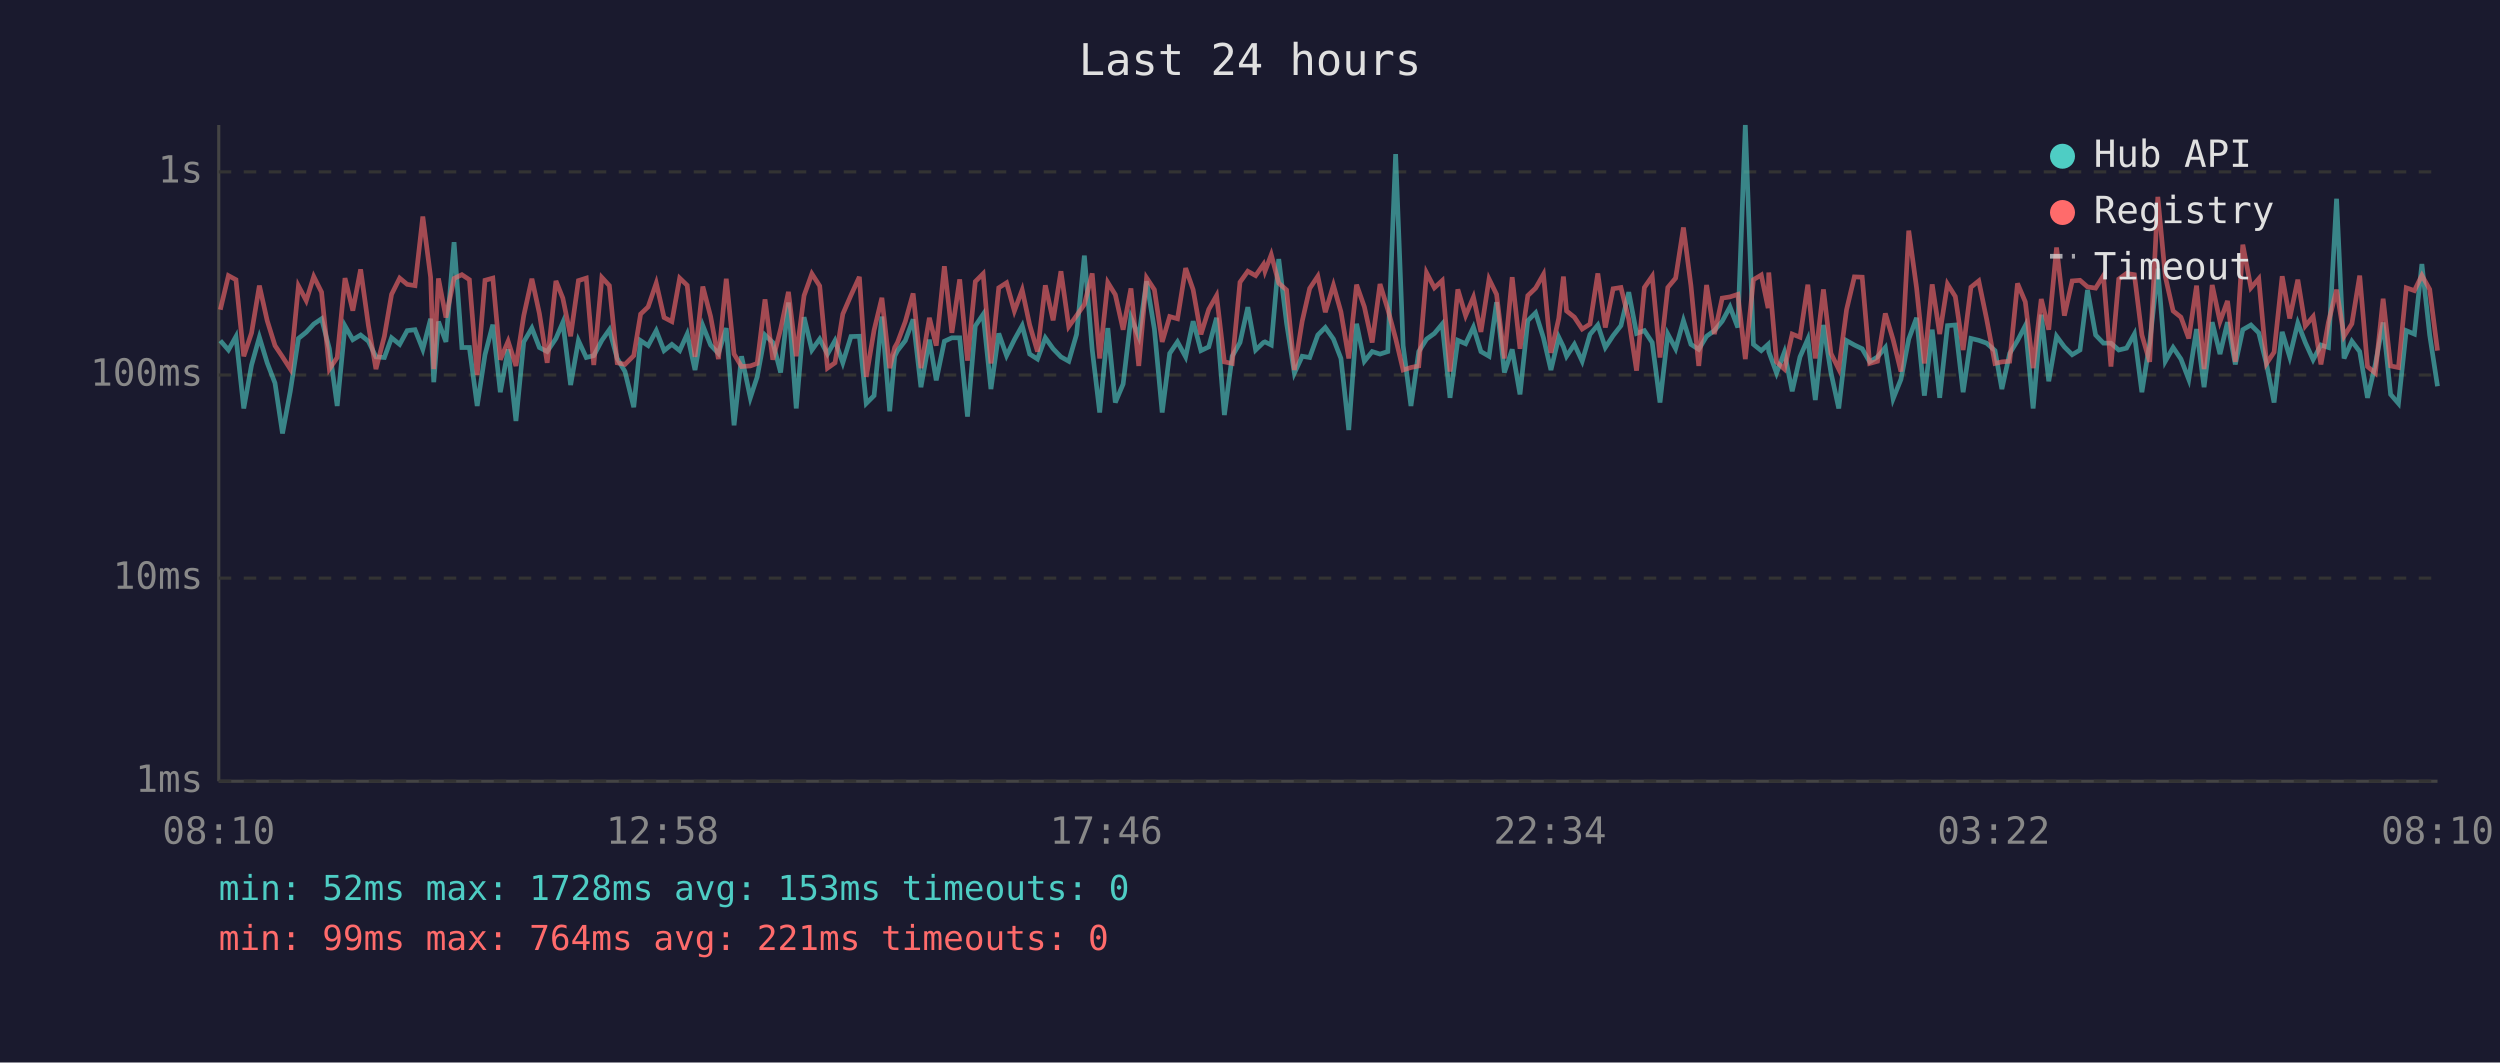
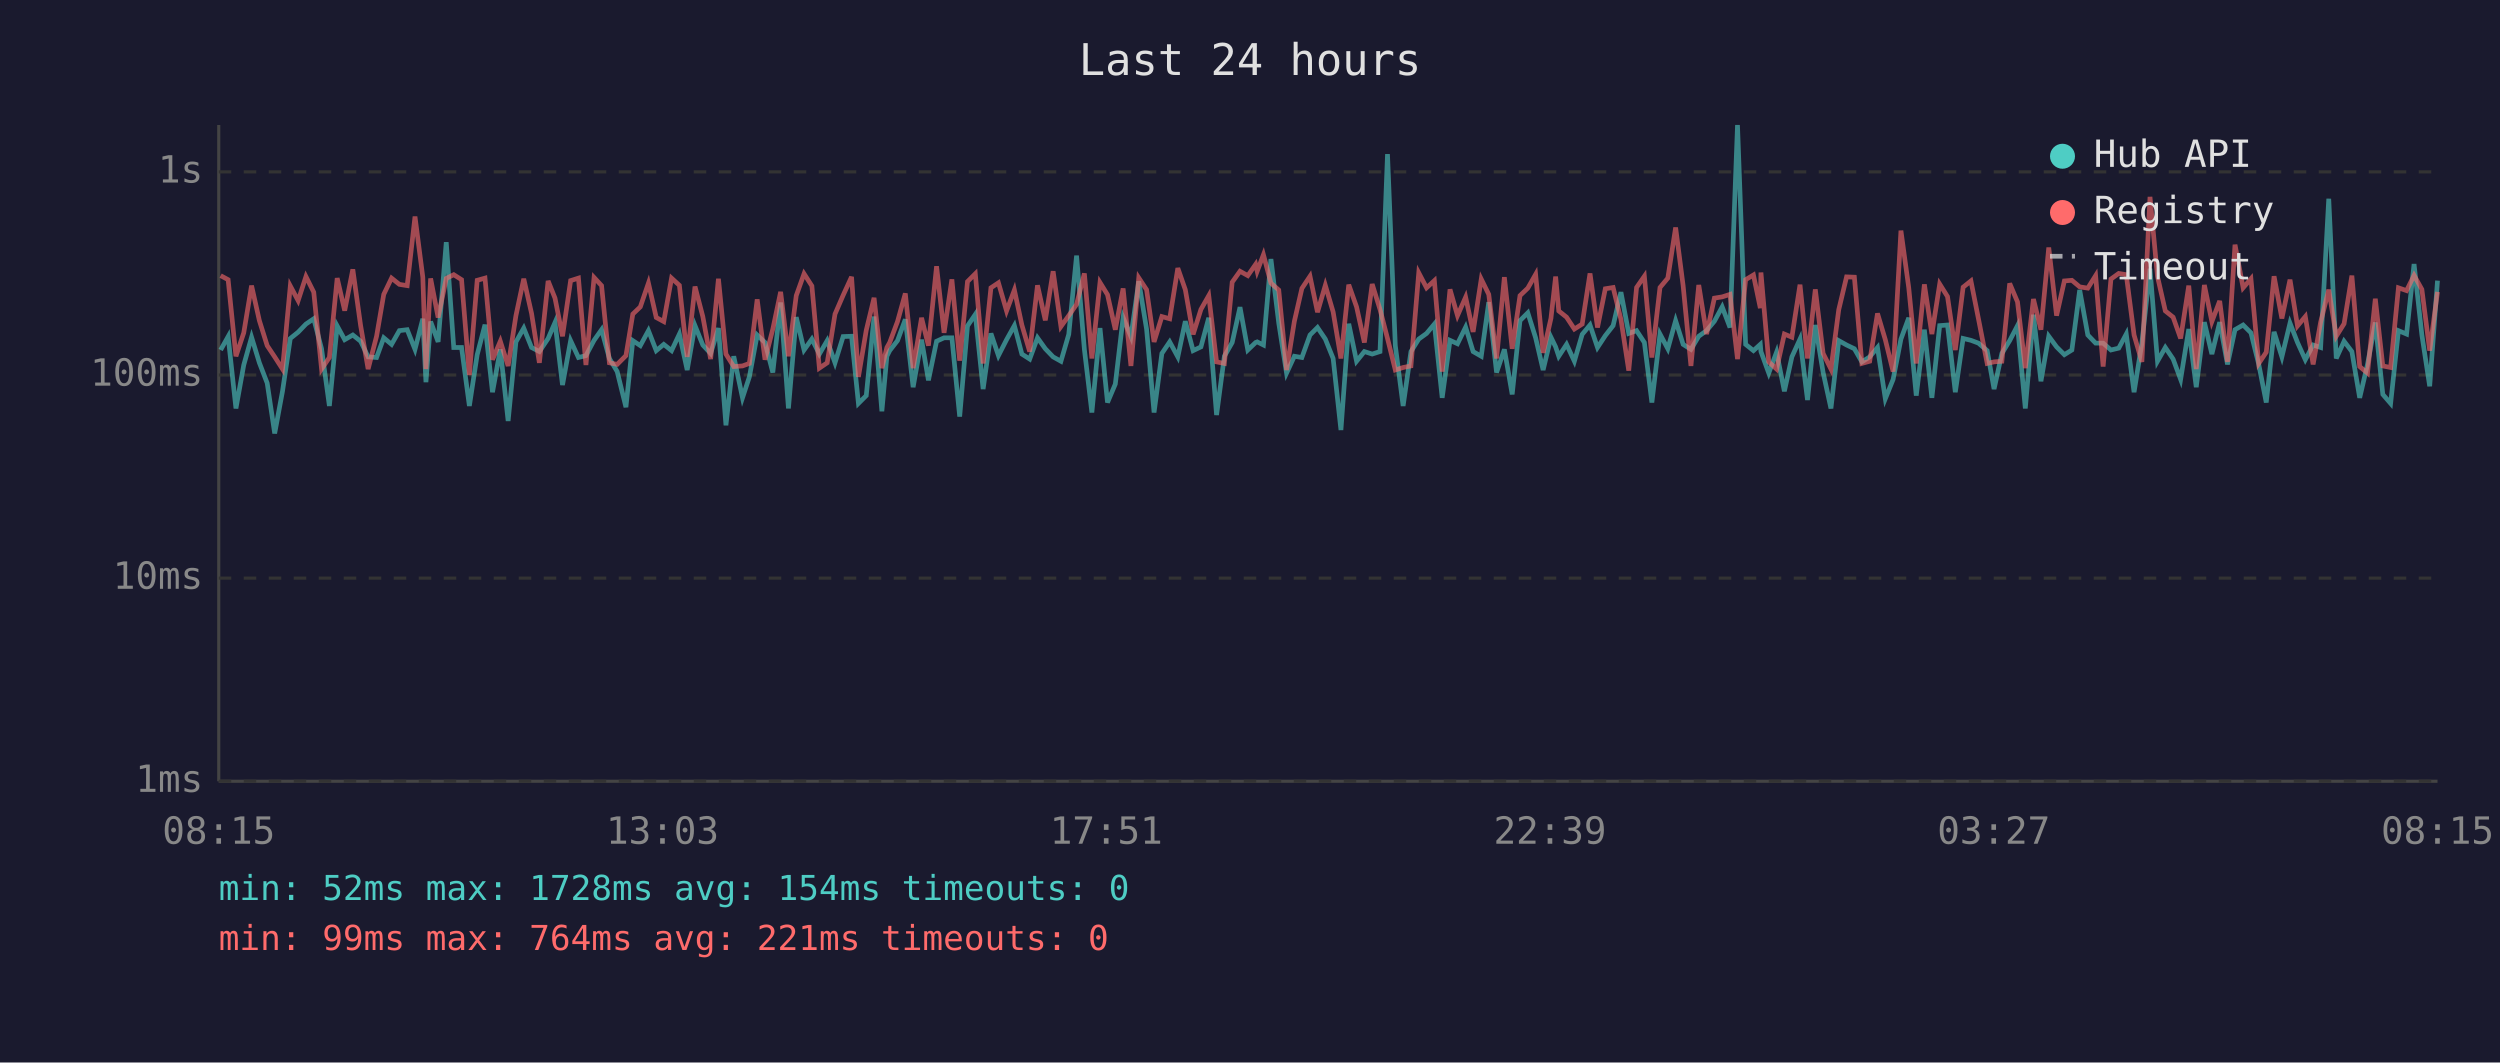
<svg xmlns="http://www.w3.org/2000/svg" viewBox="0 0 800 340" font-family="monospace" font-size="12">
  <rect width="800" height="340" fill="#1a1a2e" />
  <text x="400" y="24" fill="#e0e0e0" font-size="14" text-anchor="middle">Last 24 hours</text>
  <line x1="70" y1="40" x2="70" y2="250" stroke="#444" stroke-width="1" />
  <line x1="70" y1="250" x2="780" y2="250" stroke="#444" stroke-width="1" />
  <line x1="70" y1="250" x2="780" y2="250" stroke="#333" stroke-width="1" stroke-dasharray="4" />
  <text x="65" y="250" fill="#888" text-anchor="end" dominant-baseline="middle">1ms</text>
  <line x1="70" y1="185" x2="780" y2="185" stroke="#333" stroke-width="1" stroke-dasharray="4" />
  <text x="65" y="185" fill="#888" text-anchor="end" dominant-baseline="middle">10ms</text>
  <line x1="70" y1="120" x2="780" y2="120" stroke="#333" stroke-width="1" stroke-dasharray="4" />
  <text x="65" y="120" fill="#888" text-anchor="end" dominant-baseline="middle">100ms</text>
  <line x1="70" y1="55" x2="780" y2="55" stroke="#333" stroke-width="1" stroke-dasharray="4" />
  <text x="65" y="55" fill="#888" text-anchor="end" dominant-baseline="middle">1s</text>
-   <text x="70" y="270" fill="#888" text-anchor="middle">08:10</text>
-   <text x="212" y="270" fill="#888" text-anchor="middle">12:58</text>
-   <text x="354" y="270" fill="#888" text-anchor="middle">17:46</text>
-   <text x="496" y="270" fill="#888" text-anchor="middle">22:34</text>
-   <text x="638" y="270" fill="#888" text-anchor="middle">03:22</text>
-   <text x="780" y="270" fill="#888" text-anchor="middle">08:10</text>
-   <polyline points="70.5,109.0 73.1,112.0 75.5,107.7 78.0,130.7 80.5,116.8 83.0,107.9 85.5,116.1 88.0,122.6 90.4,138.7 92.9,125.2 95.5,108.3 98.0,106.3 100.4,103.7 102.9,102.0 105.4,111.6 107.9,129.9 110.4,104.3 112.9,108.7 115.4,107.2 117.9,109.2 120.3,114.2 123.0,114.4 125.3,108.1 127.9,110.2 130.3,105.8 132.8,105.5 135.3,111.8 137.8,102.0 138.8,122.3 140.3,102.9 142.7,109.4 145.3,77.5 147.8,111.2 150.2,111.2 152.7,129.9 155.2,113.5 157.7,103.9 160.1,125.5 162.6,111.8 165.1,134.7 167.6,109.4 170.2,105.0 172.6,111.2 175.1,112.5 177.9,108.3 180.1,103.2 182.6,123.2 185.1,109.0 187.6,114.4 190.0,113.8 192.6,108.9 195.0,105.5 197.5,114.7 200.0,118.9 202.8,130.3 205.0,109.0 207.4,110.6 210.0,105.8 212.5,112.2 215.0,110.2 217.5,112.2 219.9,106.9 222.4,118.4 224.9,104.2 227.4,110.4 229.9,113.1 232.4,105.0 234.9,136.1 237.3,114.0 240.1,127.3 242.3,120.6 244.8,107.2 247.3,109.6 249.8,119.2 252.3,96.8 254.8,130.7 257.3,101.5 259.8,112.0 262.3,108.5 264.8,113.3 267.2,109.0 269.7,116.1 272.3,107.7 275.0,107.6 277.2,129.1 279.7,126.6 282.2,101.3 284.7,131.6 286.3,114.0 287.2,112.2 289.7,109.0 292.2,102.2 294.7,123.9 297.4,108.7 299.6,121.7 302.2,109.2 304.6,108.1 307.1,108.1 309.6,133.3 312.1,104.3 314.6,100.6 317.1,124.5 319.6,106.7 322.1,113.8 324.6,108.7 327.1,104.2 329.5,113.3 332.0,114.9 334.5,108.1 337.0,111.6 339.5,114.2 342.0,115.6 344.5,107.0 347.0,81.8 349.5,111.8 351.9,132.0 354.5,105.0 356.9,128.8 359.4,122.9 361.9,101.6 364.4,107.7 366.9,90.0 369.4,105.3 371.9,132.0 374.3,113.1 376.8,109.4 379.4,114.2 381.8,102.8 384.3,112.2 386.8,111.0 389.3,101.7 391.8,132.8 394.3,114.0 396.8,109.6 399.3,98.3 401.8,112.0 404.3,109.6 404.8,109.4 406.8,110.4 409.2,82.9 411.7,103.4 414.2,119.4 416.7,114.0 419.1,114.4 421.7,107.2 424.1,104.8 426.7,108.5 429.1,114.7 431.6,137.6 434.1,103.6 436.6,115.6 439.1,112.5 441.6,113.3 444.1,112.5 446.6,49.3 449.0,110.6 451.5,129.9 454.0,112.5 456.5,108.5 459.0,106.7 461.5,103.7 464.0,127.3 466.5,108.9 469.0,110.0 471.5,104.7 473.9,112.5 476.5,114.0 478.9,96.7 481.4,119.2 483.9,111.8 486.4,126.2 488.9,102.6 491.4,100.1 493.9,108.1 496.3,118.4 498.8,107.9 500.3,111.0 501.3,114.0 503.8,110.2 506.3,115.6 508.8,107.0 511.3,104.0 513.7,111.2 516.2,107.4 518.7,104.2 521.2,93.5 523.7,106.7 526.2,105.8 528.7,109.6 531.2,128.8 533.7,106.9 536.2,111.6 538.7,102.6 541.1,110.2 543.6,111.8 546.1,107.6 548.6,105.8 551.1,102.8 553.6,98.2 556.1,104.8 558.5,40.0 561.1,110.2 563.6,112.2 565.8,110.2 566.0,112.5 568.5,119.4 571.0,112.7 573.5,125.2 576.0,114.2 578.5,108.5 580.9,128.0 583.5,104.0 585.9,119.2 588.4,130.7 590.9,109.0 593.4,110.4 595.9,111.6 598.3,115.8 600.8,114.2 603.3,111.2 605.8,127.6 608.3,121.4 610.8,108.5 613.3,101.7 615.8,126.6 618.3,105.5 620.7,127.3 623.2,104.2 625.7,104.0 628.2,125.5 630.7,108.3 633.2,108.9 635.7,109.8 638.4,112.2 640.6,124.5 643.1,113.1 645.6,109.0 648.1,104.2 650.6,130.7 653.2,100.7 655.6,122.0 658.1,107.6 660.6,111.0 663.1,113.5 665.6,112.0 668.0,92.8 670.6,107.2 673.1,109.8 675.5,109.8 678.0,112.0 680.5,111.4 683.0,106.9 685.4,125.5 687.9,109.8 690.5,86.0 692.9,115.6 695.4,111.2 697.9,114.9 700.4,121.4 702.9,105.3 705.3,123.9 707.9,103.1 710.4,113.3 712.8,103.1 715.3,116.6 717.7,105.5 720.3,104.0 722.8,106.5 725.3,116.6 727.7,128.8 730.3,106.2 732.7,114.2 735.3,103.4 737.7,109.6 740.2,115.1 742.7,110.4 745.1,111.2 747.7,63.6 750.1,114.7 752.6,109.2 755.1,112.5 757.6,127.3 760.1,116.6 762.6,103.2 765.0,126.2 767.5,129.1 770.0,105.8 772.6,106.9 775.0,84.5 777.5,107.2 780.0,123.6" fill="none" stroke="#4ecdc4" stroke-width="1.5" opacity="0.6" />
-   <polyline points="70.5,99.1 73.1,88.2 75.5,89.5 78.0,114.0 80.5,106.5 83.0,91.4 85.5,102.6 88.0,110.6 90.4,114.2 92.9,118.1 95.5,91.5 98.0,96.2 100.4,88.5 102.9,93.5 105.4,118.1 107.9,114.4 110.4,89.0 112.9,99.4 115.4,86.2 117.9,104.2 120.3,118.1 123.0,107.6 125.3,94.2 127.9,89.0 130.3,91.0 132.8,91.4 135.3,69.3 137.8,88.7 138.8,118.1 140.3,89.1 142.7,101.6 145.3,89.1 147.8,87.9 150.2,89.5 152.7,120.0 155.2,89.7 157.7,89.0 160.1,115.1 162.6,109.2 165.1,117.1 167.6,101.0 170.2,89.2 172.6,100.3 175.1,116.1 177.9,89.9 180.1,95.4 182.6,107.6 185.1,89.8 187.6,89.0 190.0,116.8 192.6,88.8 195.0,91.4 197.5,116.1 200.0,116.6 202.8,113.8 205.0,100.5 207.4,98.2 210.0,90.6 212.5,101.6 215.0,102.9 217.5,89.0 219.9,91.3 222.4,114.2 224.9,91.7 227.4,101.3 229.9,114.9 232.4,89.2 234.9,113.3 237.3,117.3 240.1,117.1 242.3,116.3 244.8,95.8 247.3,115.1 249.8,105.3 252.3,93.4 254.8,114.0 257.3,94.6 259.8,87.6 262.3,91.5 264.8,117.8 267.2,116.1 269.7,100.5 272.3,94.5 275.0,88.6 277.2,120.6 279.7,105.7 282.2,95.3 284.7,117.8 286.3,111.2 287.2,109.6 289.7,102.9 292.2,93.9 294.7,117.8 297.4,101.7 299.6,110.6 302.2,85.2 304.6,106.5 307.1,89.4 309.6,115.4 312.1,90.1 314.6,87.6 317.1,116.3 319.6,92.1 322.1,90.5 324.6,99.5 327.1,92.8 329.5,104.0 332.0,112.5 334.5,91.3 337.0,102.5 339.5,86.8 342.0,104.5 344.5,101.0 347.0,97.4 349.5,87.5 351.9,114.7 354.5,90.4 356.9,94.3 359.4,105.5 361.9,92.3 364.4,117.1 366.9,88.9 369.4,92.7 371.9,109.4 374.3,101.3 376.8,102.0 379.4,85.8 381.8,92.7 384.3,107.0 386.8,99.0 389.3,94.6 391.8,115.8 394.3,116.3 396.8,90.3 399.3,86.8 401.8,88.2 404.3,84.6 404.8,86.8 406.8,81.5 409.2,90.6 411.7,92.8 414.2,118.4 416.7,102.8 419.1,92.3 421.7,88.4 424.1,99.9 426.7,91.3 429.1,99.8 431.6,114.7 434.1,91.1 436.6,98.2 439.1,109.6 441.6,90.9 444.1,99.0 446.6,108.3 449.0,118.4 451.5,117.6 454.0,117.1 456.5,87.3 459.0,92.1 461.5,89.8 464.0,118.9 466.5,92.6 469.0,101.0 471.5,95.1 473.9,106.2 476.5,89.3 478.9,94.2 481.4,114.7 483.9,88.7 486.4,111.6 488.9,94.6 491.4,92.2 493.9,87.8 496.3,112.9 498.8,101.9 500.3,88.5 501.3,99.5 503.8,101.5 506.3,105.3 508.8,103.7 511.3,87.5 513.7,104.8 516.2,92.4 518.7,92.0 521.2,102.2 523.7,118.6 526.2,92.0 528.7,88.4 531.2,114.4 533.7,92.0 536.2,89.0 538.7,72.8 541.1,91.4 543.6,117.1 546.1,91.2 548.6,106.9 551.1,95.4 553.6,95.0 556.1,94.2 558.5,114.9 561.1,89.5 563.6,88.0 565.8,98.6 566.0,87.2 568.5,115.8 571.0,118.1 573.5,106.9 576.0,107.9 578.5,91.1 580.9,114.7 583.5,92.6 585.9,113.1 588.4,118.1 590.9,99.1 593.4,88.6 595.9,88.7 598.3,116.3 600.8,115.6 603.3,100.3 605.8,108.7 608.3,118.9 610.8,73.8 613.3,92.1 615.8,116.3 618.3,91.0 620.7,106.9 623.2,90.9 625.7,94.9 628.2,112.0 630.7,91.9 633.2,89.9 635.7,102.0 638.4,116.3 640.6,115.8 643.1,115.6 645.6,90.7 648.1,96.6 650.6,117.8 653.2,95.7 655.6,105.5 658.1,79.2 660.6,101.0 663.1,89.9 665.6,89.7 668.0,91.8 670.6,92.2 673.1,88.2 675.5,117.3 678.0,89.3 680.5,87.5 683.0,87.9 685.4,107.2 687.9,115.8 690.5,63.0 692.9,88.5 695.4,99.5 697.9,101.5 700.4,108.3 702.9,91.4 705.3,118.1 707.9,91.2 710.4,102.9 712.8,96.3 715.3,115.8 717.7,78.3 720.3,92.1 722.8,89.2 725.3,116.3 727.7,112.7 730.3,88.4 732.7,101.9 735.3,89.5 737.7,104.3 740.2,101.3 742.7,116.6 745.1,103.1 747.7,92.7 750.1,107.6 752.6,103.6 755.1,88.2 757.6,117.3 760.1,119.4 762.6,95.6 765.0,117.1 767.5,117.6 770.0,92.1 772.6,93.0 775.0,88.1 777.5,92.6 780.0,112.2" fill="none" stroke="#ff6b6b" stroke-width="1.5" opacity="0.6" />
+   <text x="70" y="270" fill="#888" text-anchor="middle">08:15</text>
+   <text x="212" y="270" fill="#888" text-anchor="middle">13:03</text>
+   <text x="354" y="270" fill="#888" text-anchor="middle">17:51</text>
+   <text x="496" y="270" fill="#888" text-anchor="middle">22:39</text>
+   <text x="638" y="270" fill="#888" text-anchor="middle">03:27</text>
+   <text x="780" y="270" fill="#888" text-anchor="middle">08:15</text>
+   <polyline points="70.6,112.0 73.0,107.7 75.5,130.7 78.0,116.8 80.5,107.9 83.0,116.1 85.5,122.6 87.9,138.7 90.4,125.2 92.9,108.3 95.4,106.3 97.9,103.7 100.4,102.0 102.9,111.6 105.4,129.9 107.9,104.3 110.3,108.7 112.9,107.2 115.4,109.2 117.8,114.2 120.5,114.4 122.8,108.1 125.3,110.2 127.8,105.8 130.3,105.5 132.8,111.8 135.3,102.0 136.3,122.3 137.8,102.9 140.2,109.4 142.8,77.5 145.2,111.2 147.7,111.2 150.2,129.9 152.7,113.5 155.2,103.9 157.6,125.5 160.1,111.8 162.6,134.7 165.1,109.4 167.6,105.0 170.1,111.2 172.6,112.5 175.4,108.3 177.6,103.2 180.0,123.2 182.6,109.0 185.1,114.4 187.5,113.8 190.1,108.9 192.5,105.5 195.0,114.7 197.5,118.9 200.3,130.3 202.5,109.0 204.9,110.6 207.5,105.8 210.0,112.2 212.4,110.2 214.9,112.2 217.4,106.9 219.9,118.4 222.4,104.2 224.9,110.4 227.4,113.1 229.9,105.0 232.3,136.1 234.8,114.0 237.6,127.3 239.8,120.6 242.3,107.2 244.8,109.6 247.3,119.2 249.8,96.8 252.3,130.7 254.8,101.5 257.3,112.0 259.8,108.5 262.2,113.3 264.7,109.0 267.2,116.1 269.8,107.7 272.5,107.6 274.7,129.1 277.2,126.6 279.7,101.3 282.2,131.6 283.8,114.0 284.7,112.2 287.2,109.0 289.7,102.2 292.2,123.9 294.9,108.7 297.1,121.7 299.7,109.2 302.1,108.1 304.6,108.1 307.1,133.3 309.6,104.3 312.1,100.6 314.6,124.5 317.1,106.7 319.5,113.8 322.1,108.7 324.6,104.2 327.0,113.3 329.5,114.9 332.0,108.1 334.5,111.6 337.0,114.2 339.5,115.6 342.0,107.0 344.5,81.8 347.0,111.8 349.4,132.0 352.0,105.0 354.4,128.8 356.9,122.9 359.4,101.6 361.9,107.7 364.4,90.0 366.9,105.3 369.3,132.0 371.8,113.1 374.3,109.4 376.9,114.2 379.3,102.8 381.8,112.2 384.3,111.0 386.8,101.7 389.3,132.8 391.8,114.0 394.3,109.6 396.8,98.3 399.3,112.0 401.8,109.6 402.3,109.4 404.3,110.4 406.7,82.9 409.2,103.4 411.7,119.4 414.2,114.0 416.6,114.4 419.2,107.2 421.6,104.8 424.1,108.5 426.6,114.7 429.1,137.6 431.6,103.6 434.1,115.6 436.6,112.5 439.1,113.3 441.6,112.5 444.0,49.3 446.5,110.6 449.0,129.9 451.5,112.5 454.0,108.5 456.5,106.7 459.0,103.7 461.5,127.3 464.0,108.9 466.4,110.0 469.0,104.7 471.4,112.5 474.0,114.0 476.4,96.7 478.9,119.2 481.4,111.8 483.9,126.2 486.4,102.6 488.9,100.1 491.4,108.1 493.8,118.4 496.3,107.9 497.8,111.0 498.8,114.0 501.3,110.2 503.8,115.6 506.3,107.0 508.8,104.0 511.2,111.2 513.7,107.4 516.2,104.2 518.7,93.5 521.2,106.7 523.7,105.8 526.2,109.6 528.6,128.8 531.2,106.9 533.7,111.6 536.2,102.6 538.6,110.2 541.1,111.8 543.6,107.6 546.1,105.8 548.6,102.8 551.1,98.2 553.6,104.8 556.0,40.0 558.6,110.2 561.1,112.2 563.3,110.2 563.5,112.5 566.0,119.4 568.5,112.7 571.0,125.2 573.4,114.2 576.0,108.5 578.4,128.0 580.9,104.0 583.4,119.2 585.9,130.7 588.4,109.0 590.9,110.4 593.4,111.6 595.8,115.8 598.3,114.2 600.8,111.2 603.3,127.6 605.8,121.4 608.3,108.5 610.8,101.7 613.2,126.6 615.8,105.5 618.2,127.3 620.7,104.2 623.2,104.0 625.7,125.5 628.2,108.3 630.7,108.9 633.1,109.8 635.9,112.2 638.1,124.5 640.6,113.1 643.1,109.0 645.6,104.2 648.1,130.7 650.7,100.7 653.1,122.0 655.6,107.6 658.1,111.0 660.6,113.5 663.0,112.0 665.5,92.8 668.1,107.2 670.6,109.8 673.0,109.8 675.5,112.0 678.0,111.4 680.4,106.9 682.9,125.5 685.4,109.8 688.0,86.0 690.4,115.6 692.9,111.2 695.4,114.9 697.8,121.4 700.4,105.3 702.8,123.9 705.4,103.1 707.8,113.3 710.3,103.1 712.8,116.6 715.2,105.5 717.8,104.0 720.3,106.5 722.8,116.6 725.2,128.8 727.7,106.2 730.2,114.2 732.8,103.4 735.2,109.6 737.7,115.1 740.2,110.4 742.6,111.2 745.2,63.6 747.6,114.7 750.1,109.2 752.6,112.5 755.1,127.3 757.6,116.6 760.1,103.2 762.5,126.2 765.0,129.1 767.5,105.8 770.1,106.9 772.5,84.5 775.0,107.2 777.5,123.6 780.0,89.8" fill="none" stroke="#4ecdc4" stroke-width="1.5" opacity="0.6" />
+   <polyline points="70.6,88.2 73.0,89.5 75.5,114.0 78.0,106.5 80.5,91.4 83.0,102.6 85.5,110.6 87.9,114.2 90.4,118.1 92.9,91.5 95.4,96.2 97.9,88.5 100.4,93.5 102.9,118.1 105.4,114.4 107.9,89.0 110.3,99.4 112.9,86.2 115.4,104.2 117.8,118.1 120.5,107.6 122.8,94.2 125.3,89.0 127.8,91.0 130.3,91.4 132.8,69.3 135.3,88.7 136.3,118.1 137.8,89.1 140.2,101.6 142.8,89.1 145.2,87.9 147.7,89.5 150.2,120.0 152.7,89.7 155.2,89.0 157.6,115.1 160.1,109.2 162.6,117.1 165.1,101.0 167.6,89.2 170.1,100.3 172.6,116.1 175.4,89.9 177.6,95.4 180.0,107.6 182.6,89.8 185.1,89.0 187.5,116.8 190.1,88.8 192.5,91.4 195.0,116.1 197.5,116.6 200.3,113.8 202.5,100.5 204.9,98.2 207.5,90.6 210.0,101.6 212.4,102.9 214.9,89.0 217.4,91.3 219.9,114.2 222.4,91.7 224.9,101.3 227.4,114.9 229.9,89.2 232.3,113.3 234.8,117.3 237.6,117.1 239.8,116.3 242.3,95.8 244.8,115.1 247.3,105.3 249.8,93.4 252.3,114.0 254.8,94.6 257.3,87.6 259.8,91.5 262.2,117.8 264.7,116.1 267.2,100.5 269.8,94.5 272.5,88.6 274.7,120.6 277.2,105.7 279.7,95.3 282.2,117.8 283.8,111.2 284.7,109.6 287.2,102.9 289.7,93.9 292.2,117.8 294.9,101.7 297.1,110.6 299.7,85.2 302.1,106.5 304.6,89.4 307.1,115.4 309.6,90.1 312.1,87.6 314.6,116.3 317.1,92.1 319.5,90.5 322.1,99.5 324.6,92.8 327.0,104.0 329.5,112.5 332.0,91.3 334.5,102.5 337.0,86.8 339.5,104.5 342.0,101.0 344.5,97.4 347.0,87.5 349.4,114.7 352.0,90.4 354.4,94.3 356.9,105.5 359.4,92.3 361.9,117.1 364.4,88.9 366.9,92.7 369.3,109.4 371.8,101.3 374.3,102.0 376.9,85.8 379.3,92.7 381.8,107.0 384.3,99.0 386.8,94.6 389.3,115.8 391.8,116.3 394.3,90.3 396.8,86.8 399.3,88.2 401.8,84.6 402.3,86.8 404.3,81.5 406.7,90.6 409.2,92.8 411.7,118.4 414.2,102.8 416.6,92.3 419.2,88.4 421.6,99.9 424.1,91.3 426.6,99.8 429.1,114.7 431.6,91.1 434.1,98.2 436.6,109.6 439.1,90.9 441.6,99.0 444.0,108.3 446.5,118.4 449.0,117.6 451.5,117.1 454.0,87.3 456.5,92.1 459.0,89.8 461.5,118.9 464.0,92.6 466.4,101.0 469.0,95.1 471.4,106.2 474.0,89.3 476.4,94.2 478.9,114.7 481.4,88.7 483.9,111.6 486.4,94.6 488.9,92.2 491.4,87.8 493.8,112.9 496.3,101.9 497.8,88.5 498.8,99.5 501.3,101.5 503.8,105.3 506.3,103.7 508.8,87.5 511.2,104.8 513.7,92.4 516.2,92.0 518.7,102.2 521.2,118.6 523.7,92.0 526.2,88.4 528.6,114.4 531.2,92.0 533.7,89.0 536.2,72.8 538.6,91.4 541.1,117.1 543.6,91.2 546.1,106.9 548.6,95.4 551.1,95.0 553.6,94.2 556.0,114.9 558.6,89.5 561.1,88.0 563.3,98.6 563.5,87.2 566.0,115.8 568.5,118.1 571.0,106.9 573.4,107.9 576.0,91.1 578.4,114.7 580.9,92.6 583.4,113.1 585.9,118.1 588.4,99.1 590.9,88.6 593.4,88.7 595.8,116.3 598.3,115.6 600.8,100.3 603.3,108.7 605.8,118.9 608.3,73.8 610.8,92.1 613.2,116.3 615.8,91.0 618.2,106.9 620.7,90.9 623.2,94.9 625.7,112.0 628.2,91.9 630.7,89.9 633.1,102.0 635.9,116.3 638.1,115.8 640.6,115.6 643.1,90.7 645.6,96.6 648.1,117.8 650.7,95.7 653.1,105.5 655.6,79.2 658.1,101.0 660.6,89.9 663.0,89.7 665.5,91.8 668.1,92.2 670.6,88.2 673.0,117.3 675.5,89.3 678.0,87.5 680.4,87.9 682.9,107.2 685.4,115.8 688.0,63.0 690.4,88.5 692.9,99.5 695.4,101.5 697.8,108.3 700.4,91.4 702.8,118.1 705.4,91.2 707.8,102.9 710.3,96.3 712.8,115.8 715.2,78.3 717.8,92.1 720.3,89.2 722.8,116.3 725.2,112.7 727.7,88.4 730.2,101.9 732.8,89.5 735.2,104.3 737.7,101.3 740.2,116.6 742.6,103.1 745.2,92.7 747.6,107.6 750.1,103.6 752.6,88.2 755.1,117.3 757.6,119.4 760.1,95.6 762.5,117.1 765.0,117.6 767.5,92.1 770.1,93.0 772.5,88.1 775.0,92.6 777.5,112.2 780.0,93.4" fill="none" stroke="#ff6b6b" stroke-width="1.5" opacity="0.6" />
  <circle cx="660" cy="50" r="4" fill="#4ecdc4" />
  <text x="670" y="50" fill="#e0e0e0" dominant-baseline="middle">Hub API</text>
  <circle cx="660" cy="68" r="4" fill="#ff6b6b" />
  <text x="670" y="68" fill="#e0e0e0" dominant-baseline="middle">Registry</text>
  <line x1="656" y1="82" x2="664" y2="82" stroke="#e0e0e0" stroke-width="1.5" stroke-dasharray="4,3" opacity="0.7" />
  <text x="670" y="86" fill="#e0e0e0" dominant-baseline="middle">Timeout</text>
-   <text x="70" y="288" fill="#4ecdc4" font-size="11">min: 52ms  max: 1728ms  avg: 153ms  timeouts: 0</text>
+   <text x="70" y="288" fill="#4ecdc4" font-size="11">min: 52ms  max: 1728ms  avg: 154ms  timeouts: 0</text>
  <text x="70" y="304" fill="#ff6b6b" font-size="11">min: 99ms  max: 764ms  avg: 221ms  timeouts: 0</text>
</svg>
